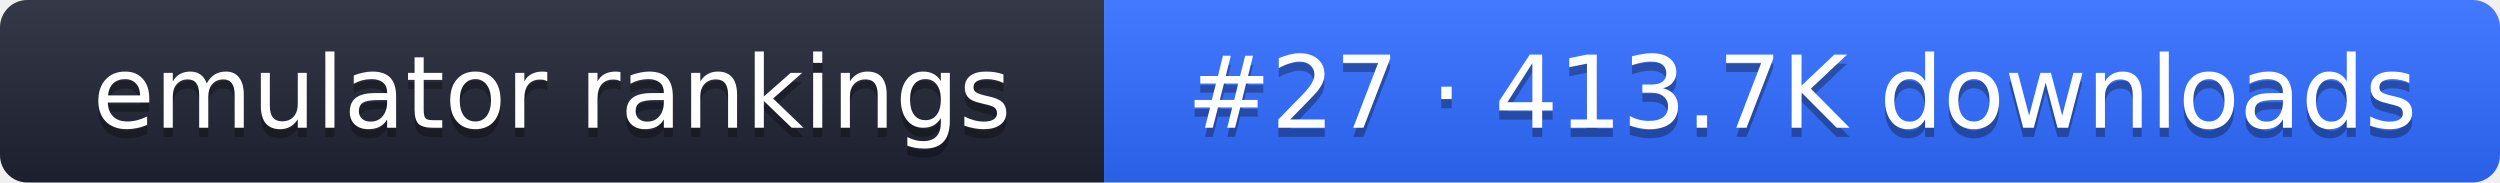
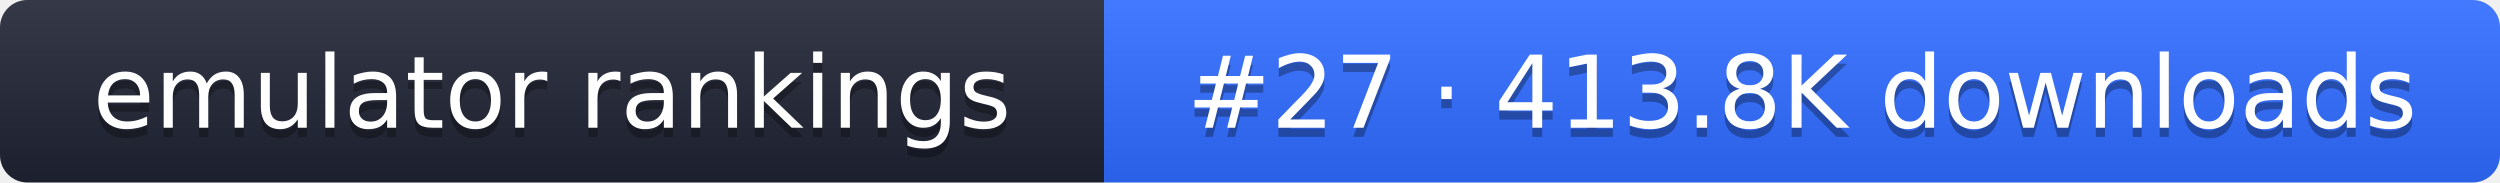
- <svg xmlns="http://www.w3.org/2000/svg" width="274" height="20" role="img" aria-label="emulator rankings: #27 · 413.7K downloads">
+ <svg xmlns="http://www.w3.org/2000/svg" width="274" height="20" role="img" aria-label="emulator rankings: #27 · 413.8K downloads">
  <linearGradient id="g" x2="0" y2="100%">
    <stop offset="0" stop-color="#fff" stop-opacity=".1" />
    <stop offset="1" stop-opacity=".1" />
  </linearGradient>
  <clipPath id="r">
    <rect width="274" height="20" rx="3" fill="#fff" />
  </clipPath>
  <g clip-path="url(#r)">
    <rect width="121" height="20" fill="#1f2433" />
    <rect x="121" width="153" height="20" fill="#2f6bff" />
    <rect width="274" height="20" fill="url(#g)" />
  </g>
  <g fill="#fff" text-anchor="middle" font-family="Verdana,DejaVu Sans,sans-serif" font-size="11">
    <text x="60.5" y="15" fill="#010101" fill-opacity=".3">emulator rankings</text>
    <text x="60.5" y="14">emulator rankings</text>
-     <text x="197.5" y="15" fill="#010101" fill-opacity=".3">#27 · 413.7K downloads</text>
-     <text x="197.5" y="14">#27 · 413.7K downloads</text>
+     <text x="197.5" y="15" fill="#010101" fill-opacity=".3">#27 · 413.8K downloads</text>
+     <text x="197.5" y="14">#27 · 413.8K downloads</text>
  </g>
</svg>
